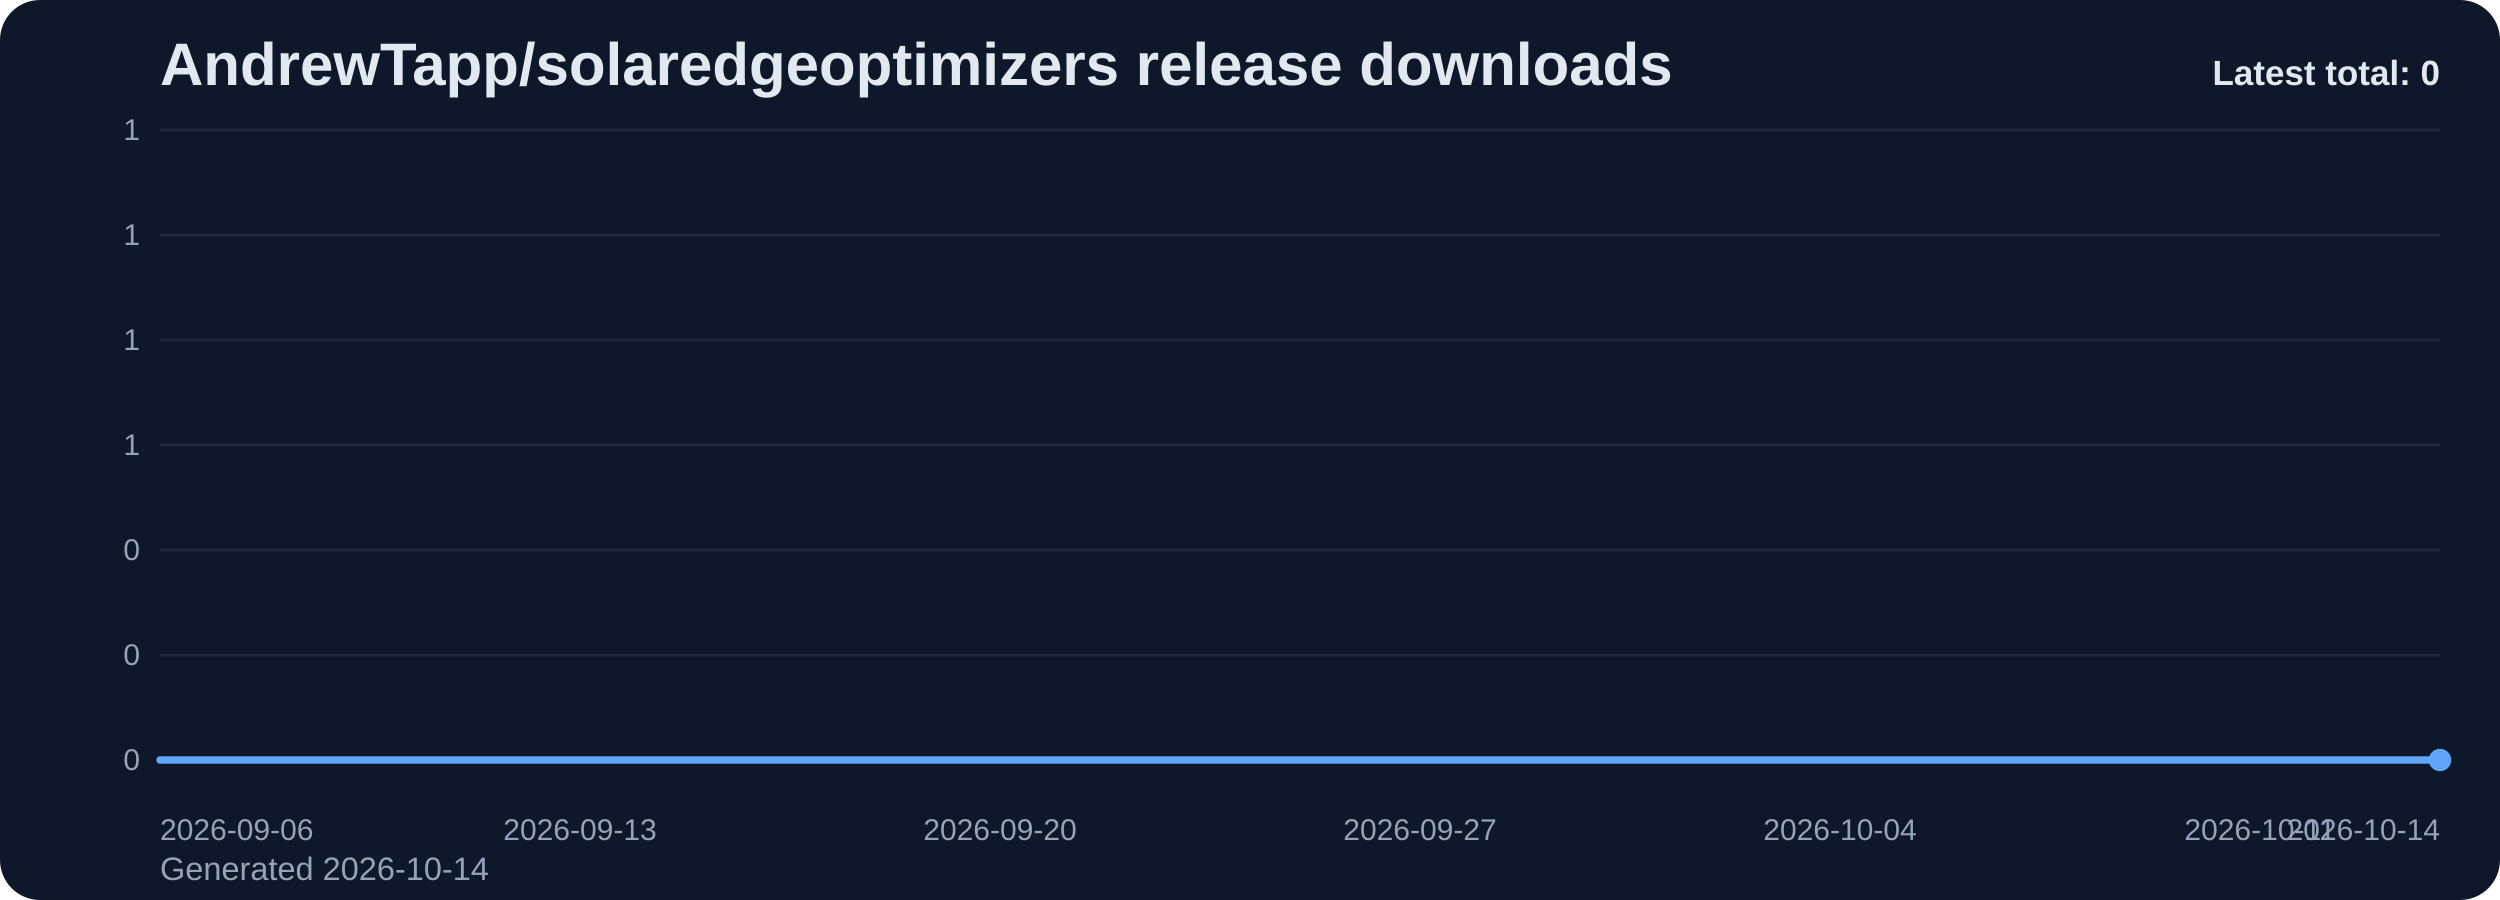
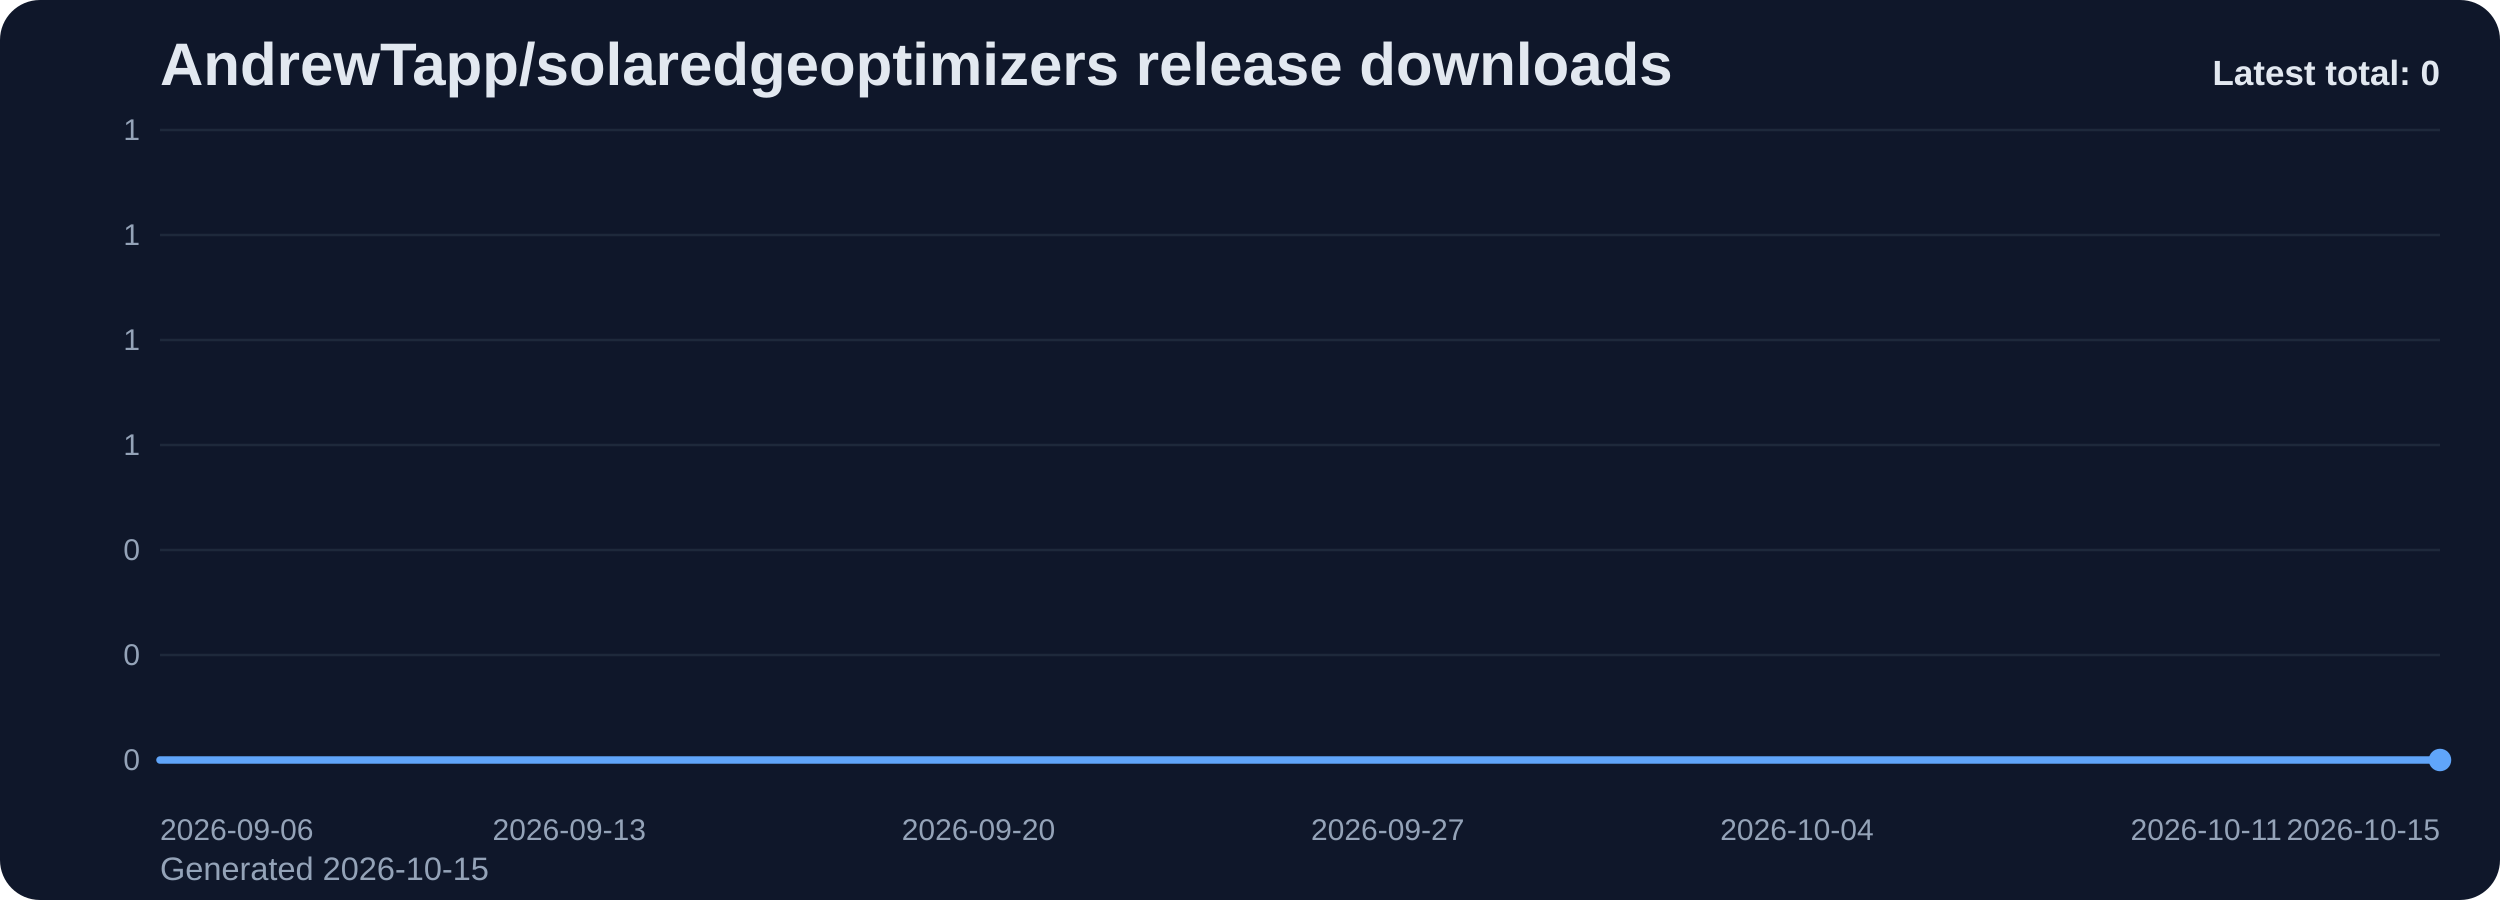
<svg xmlns="http://www.w3.org/2000/svg" viewBox="0 0 1000 360" role="img" aria-label="AndrewTapp/solaredgeoptimizers release downloads chart">
  <defs>
    <linearGradient id="fill-total-trend-slate" x1="0" y1="0" x2="0" y2="1">
      <stop offset="0%" stop-color="#60a5fa" stop-opacity="0.32" />
      <stop offset="100%" stop-color="#60a5fa" stop-opacity="0.05" />
    </linearGradient>
    <style>
      .bg { fill: #0f172a; }
      .title { font: 700 24px Arial, sans-serif; fill: #e2e8f0; }
      .sub { font: 400 13px Arial, sans-serif; fill: #94a3b8; }
      .grid { stroke: #1e293b; stroke-width: 1; }
      .axis { font: 400 12px Arial, sans-serif; fill: #94a3b8; }
      .line { fill: none; stroke: #60a5fa; stroke-width: 3; stroke-linecap: round; stroke-linejoin: round; }
      .dot { fill: #60a5fa; }
      .value { font: 600 11px Arial, sans-serif; fill: #cbd5e1; }
      .latest { font: 700 14px Arial, sans-serif; fill: #e2e8f0; }
    </style>
  </defs>
  <rect class="bg" x="0" y="0" width="1000" height="360" rx="16" />
  <text class="title" x="64" y="34">AndrewTapp/solaredgeoptimizers release downloads</text>
-   <text class="sub" x="64" y="352">Generated 2026-10-14</text>
+   <text class="sub" x="64" y="352">Generated 2026-10-15</text>
  <line x1="64" y1="52.00" x2="976" y2="52.00" class="grid" />
  <text x="56" y="56.00" text-anchor="end" class="axis">1</text>
  <line x1="64" y1="94.00" x2="976" y2="94.00" class="grid" />
  <text x="56" y="98.00" text-anchor="end" class="axis">1</text>
  <line x1="64" y1="136.00" x2="976" y2="136.00" class="grid" />
  <text x="56" y="140.00" text-anchor="end" class="axis">1</text>
  <line x1="64" y1="178.00" x2="976" y2="178.00" class="grid" />
  <text x="56" y="182.00" text-anchor="end" class="axis">1</text>
  <line x1="64" y1="220.00" x2="976" y2="220.00" class="grid" />
  <text x="56" y="224.00" text-anchor="end" class="axis">0</text>
  <line x1="64" y1="262.00" x2="976" y2="262.00" class="grid" />
  <text x="56" y="266.00" text-anchor="end" class="axis">0</text>
  <line x1="64" y1="304.00" x2="976" y2="304.00" class="grid" />
  <text x="56" y="308.00" text-anchor="end" class="axis">0</text>
-   <path d="M 64.00 304 L 64.00 304.00 L 88.00 304.00 L 112.00 304.00 L 136.00 304.00 L 160.00 304.00 L 184.00 304.00 L 208.00 304.00 L 232.00 304.00 L 256.00 304.00 L 280.00 304.00 L 304.00 304.00 L 328.00 304.00 L 352.00 304.00 L 376.00 304.00 L 400.00 304.00 L 424.00 304.00 L 448.00 304.00 L 472.00 304.00 L 496.00 304.00 L 520.00 304.00 L 544.00 304.00 L 568.00 304.00 L 592.00 304.00 L 616.00 304.00 L 640.00 304.00 L 664.00 304.00 L 688.00 304.00 L 712.00 304.00 L 736.00 304.00 L 760.00 304.00 L 784.00 304.00 L 808.00 304.00 L 832.00 304.00 L 856.00 304.00 L 880.00 304.00 L 904.00 304.00 L 928.00 304.00 L 952.00 304.00 L 976.00 304.00 L 976.00 304 Z" fill="url(#fill-total-trend-slate)" />
-   <polyline class="line" points="64.00,304.00 88.00,304.00 112.00,304.00 136.00,304.00 160.00,304.00 184.00,304.00 208.00,304.00 232.00,304.00 256.00,304.00 280.00,304.00 304.00,304.00 328.00,304.00 352.00,304.00 376.00,304.00 400.00,304.00 424.00,304.00 448.00,304.00 472.00,304.00 496.00,304.00 520.00,304.00 544.00,304.00 568.00,304.00 592.00,304.00 616.00,304.00 640.00,304.00 664.00,304.00 688.00,304.00 712.00,304.00 736.00,304.00 760.00,304.00 784.00,304.00 808.00,304.00 832.00,304.00 856.00,304.00 880.00,304.00 904.00,304.00 928.00,304.00 952.00,304.00 976.00,304.00" />
+   <path d="M 64.00 304 L 64.00 304.00 L 87.38 304.00 L 110.77 304.00 L 134.15 304.00 L 157.54 304.00 L 180.92 304.00 L 204.31 304.00 L 227.69 304.00 L 251.08 304.00 L 274.46 304.00 L 297.85 304.00 L 321.23 304.00 L 344.62 304.00 L 368.00 304.00 L 391.38 304.00 L 414.77 304.00 L 438.15 304.00 L 461.54 304.00 L 484.92 304.00 L 508.31 304.00 L 531.69 304.00 L 555.08 304.00 L 578.46 304.00 L 601.85 304.00 L 625.23 304.00 L 648.62 304.00 L 672.00 304.00 L 695.38 304.00 L 718.77 304.00 L 742.15 304.00 L 765.54 304.00 L 788.92 304.00 L 812.31 304.00 L 835.69 304.00 L 859.08 304.00 L 882.46 304.00 L 905.85 304.00 L 929.23 304.00 L 952.62 304.00 L 976.00 304.00 L 976.00 304 Z" fill="url(#fill-total-trend-slate)" />
+   <polyline class="line" points="64.00,304.00 87.38,304.00 110.77,304.00 134.15,304.00 157.54,304.00 180.92,304.00 204.31,304.00 227.69,304.00 251.08,304.00 274.46,304.00 297.85,304.00 321.23,304.00 344.62,304.00 368.00,304.00 391.38,304.00 414.77,304.00 438.15,304.00 461.54,304.00 484.92,304.00 508.31,304.00 531.69,304.00 555.08,304.00 578.46,304.00 601.85,304.00 625.23,304.00 648.62,304.00 672.00,304.00 695.38,304.00 718.77,304.00 742.15,304.00 765.54,304.00 788.92,304.00 812.31,304.00 835.69,304.00 859.08,304.00 882.46,304.00 905.85,304.00 929.23,304.00 952.62,304.00 976.00,304.00" />
  <circle class="dot" cx="976.00" cy="304.00" r="4.5" />
  <text class="axis" x="64.00" y="336" text-anchor="start">2026-09-06</text>
-   <text class="axis" x="232.00" y="336" text-anchor="middle">2026-09-13</text>
-   <text class="axis" x="400.00" y="336" text-anchor="middle">2026-09-20</text>
-   <text class="axis" x="568.00" y="336" text-anchor="middle">2026-09-27</text>
-   <text class="axis" x="736.00" y="336" text-anchor="middle">2026-10-04</text>
-   <text class="axis" x="904.00" y="336" text-anchor="middle">2026-10-11</text>
-   <text class="axis" x="976.00" y="336" text-anchor="end">2026-10-14</text>
+   <text class="axis" x="227.69" y="336" text-anchor="middle">2026-09-13</text>
+   <text class="axis" x="391.38" y="336" text-anchor="middle">2026-09-20</text>
+   <text class="axis" x="555.08" y="336" text-anchor="middle">2026-09-27</text>
+   <text class="axis" x="718.77" y="336" text-anchor="middle">2026-10-04</text>
+   <text class="axis" x="882.46" y="336" text-anchor="middle">2026-10-11</text>
+   <text class="axis" x="976.00" y="336" text-anchor="end">2026-10-15</text>
  <text class="latest" x="976" y="34" text-anchor="end">Latest total: 0</text>
</svg>
